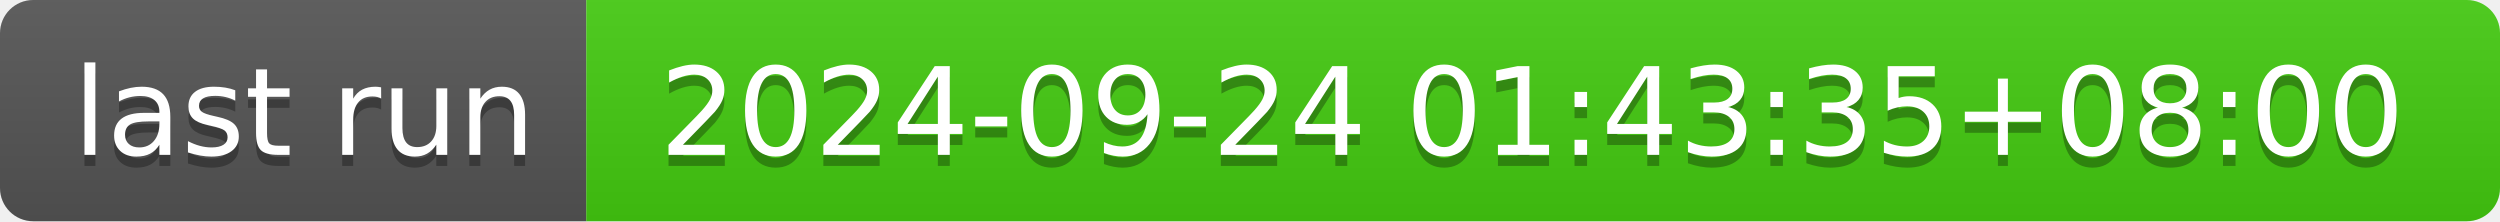
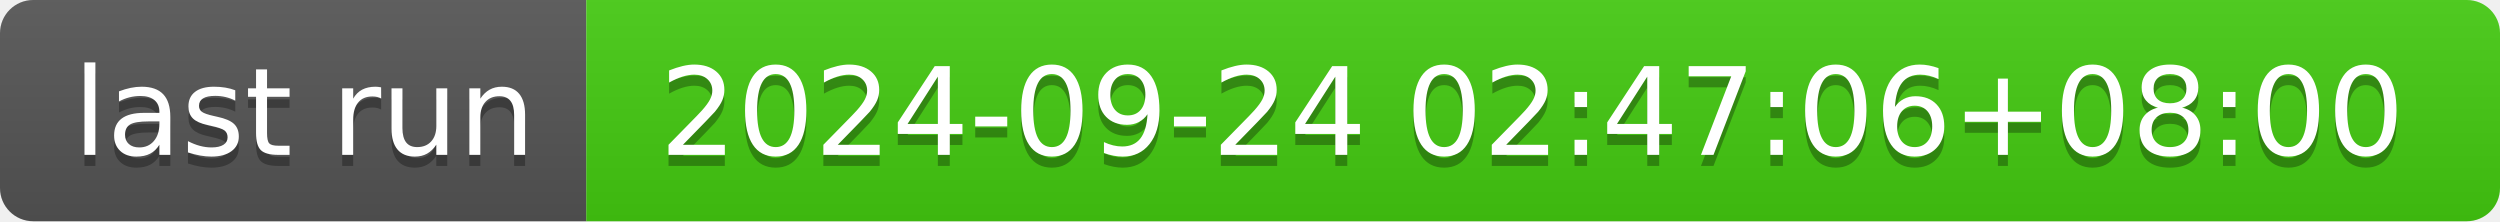
- <svg xmlns="http://www.w3.org/2000/svg" width="226" height="20" role="img" aria-label="last run: 2024-09-24 01:43:35+08:00">
+ <svg xmlns="http://www.w3.org/2000/svg" width="226" height="20" role="img" aria-label="last run: 2024-09-24 02:47:06+08:00">
  <linearGradient id="s" x2="0" y2="100%">
    <stop offset="0" stop-color="#bbb" stop-opacity=".1" />
    <stop offset="1" stop-opacity=".1" />
  </linearGradient>
  <clipPath id="r">
    <rect width="226" height="20" rx="3" fill="#fff" />
  </clipPath>
  <g clip-path="url(#r)">
    <rect width="53" height="20" fill="#555" />
    <rect x="53" width="173" height="20" fill="#4c1" />
    <rect width="226" height="20" fill="url(#s)" />
  </g>
  <g fill="#fff" text-anchor="middle" font-family="Verdana,Geneva,DejaVu Sans,sans-serif" text-rendering="geometricPrecision" font-size="110">
    <text aria-hidden="true" x="275" y="150" fill="#010101" fill-opacity=".3" transform="scale(.1)" textLength="430">last run</text>
    <text x="275" y="140" transform="scale(.1)" fill="#fff" textLength="430">last run</text>
-     <text aria-hidden="true" x="1385" y="150" fill="#010101" fill-opacity=".3" transform="scale(.1)" textLength="1630">2024-09-24 01:43:35+08:00</text>
-     <text x="1385" y="140" transform="scale(.1)" fill="#fff" textLength="1630">2024-09-24 01:43:35+08:00</text>
+     <text aria-hidden="true" x="1385" y="150" fill="#010101" fill-opacity=".3" transform="scale(.1)" textLength="1630">2024-09-24 02:47:06+08:00</text>
+     <text x="1385" y="140" transform="scale(.1)" fill="#fff" textLength="1630">2024-09-24 02:47:06+08:00</text>
  </g>
</svg>
